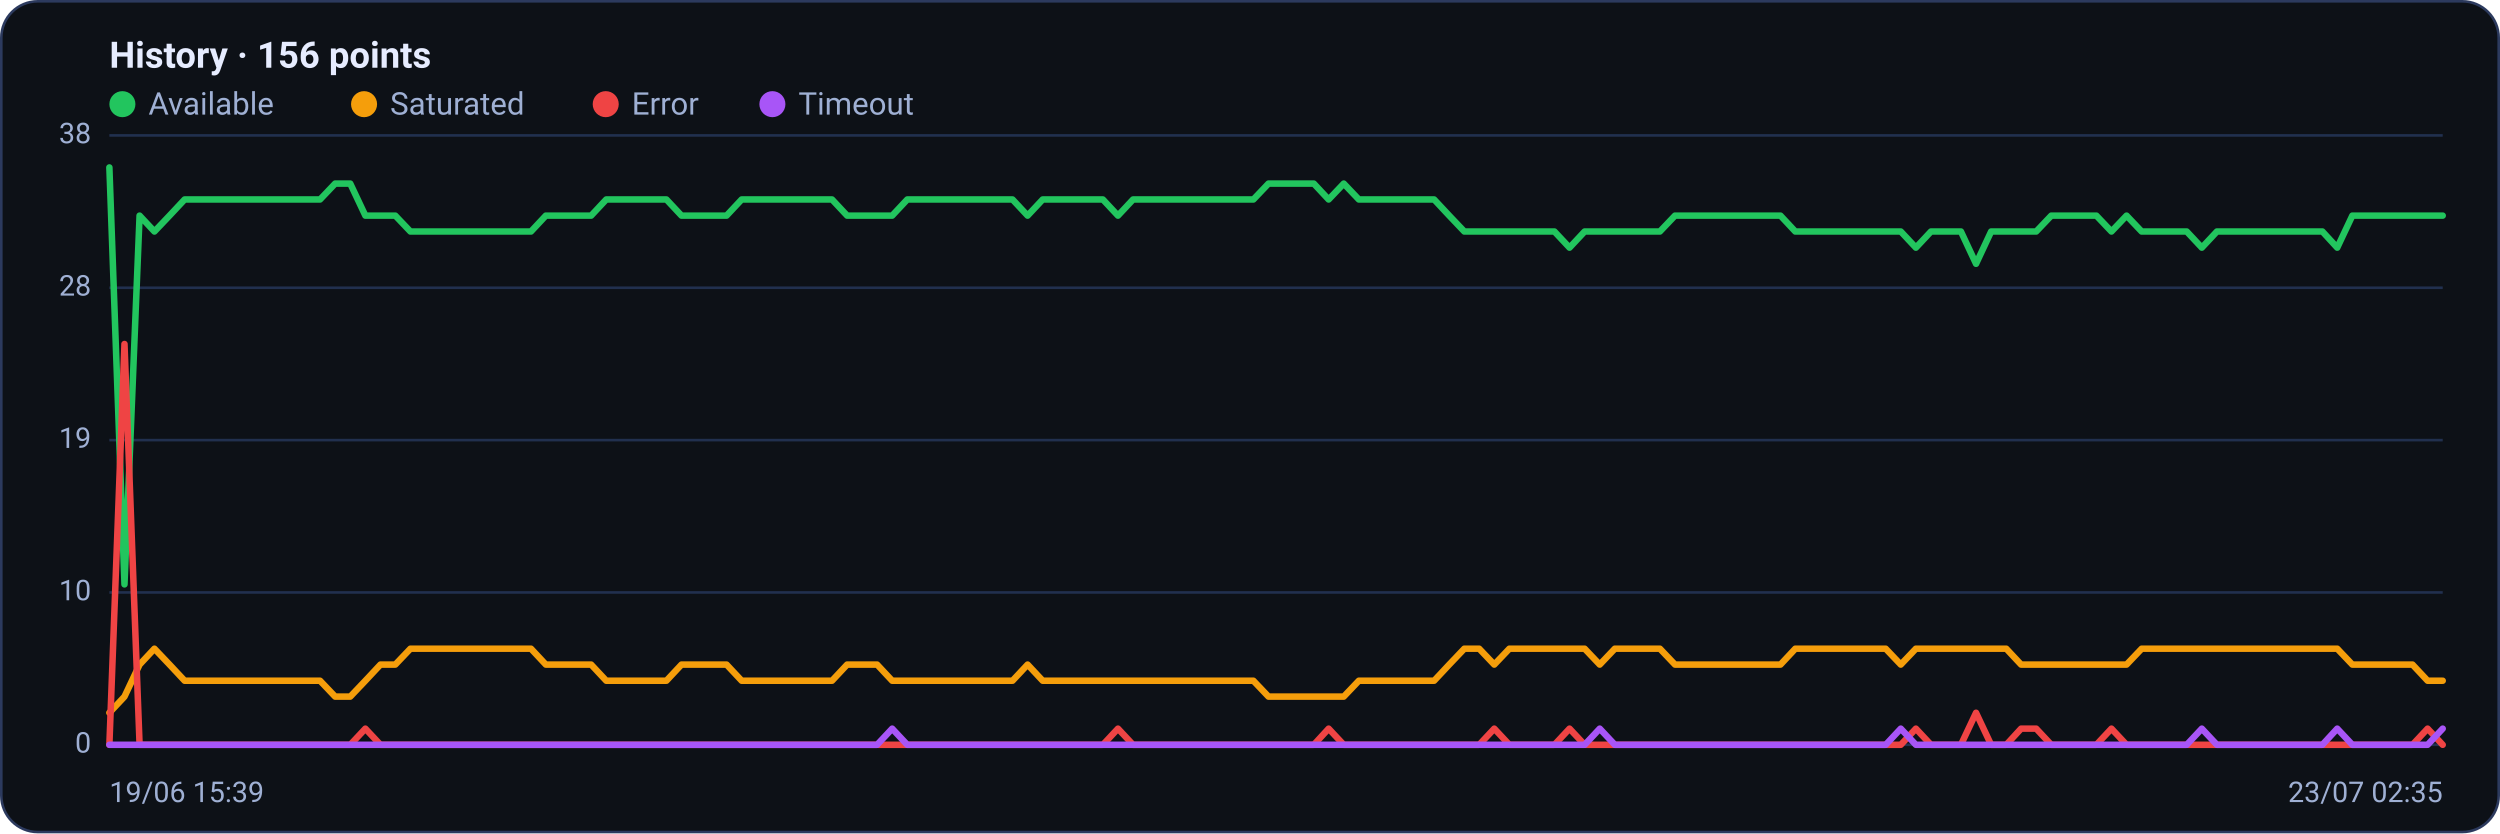
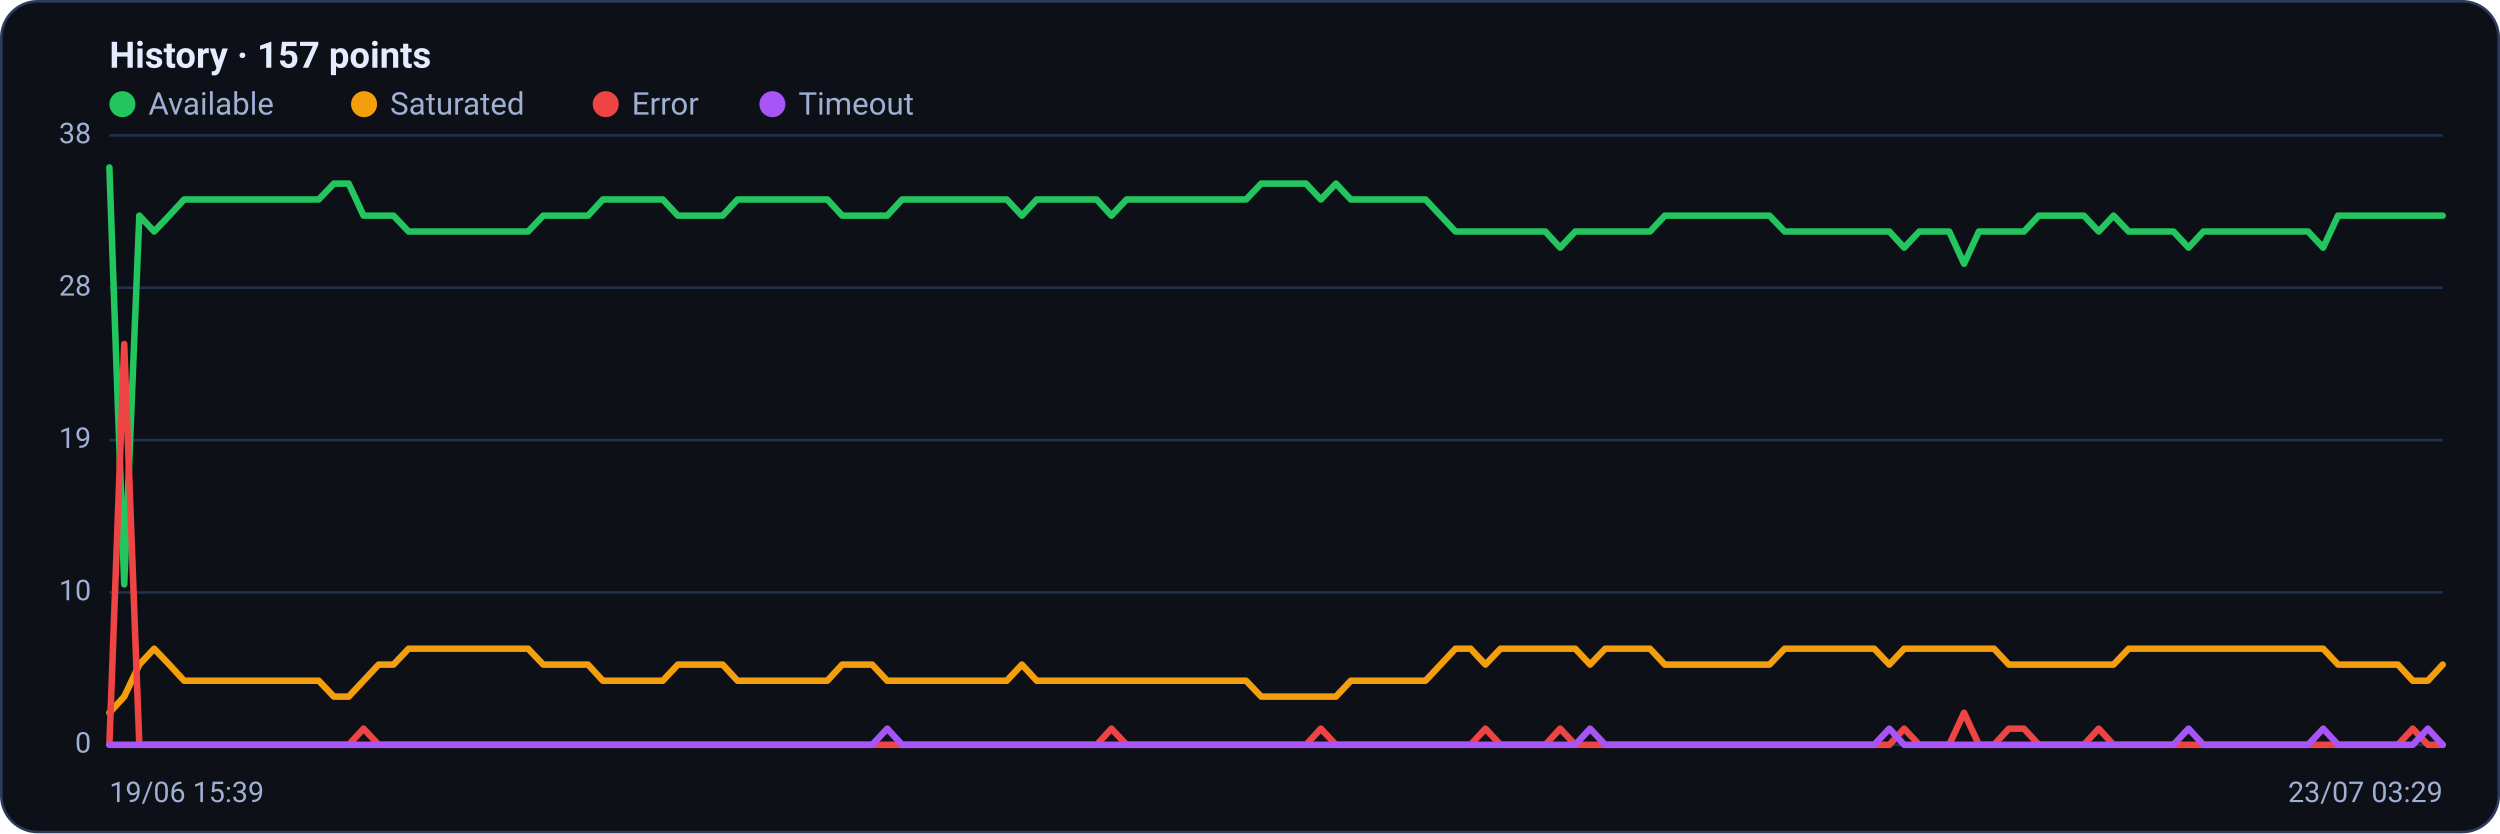
<svg xmlns="http://www.w3.org/2000/svg" viewBox="0 0 960 320" width="960" height="320" font-family="Segoe UI, system-ui, -apple-system, Roboto, Helvetica, Arial, sans-serif" role="img" aria-label="Availability history per region">
  <rect x="0.5" y="0.5" width="959" height="319" rx="14" fill="#0d1117" stroke="#2c3a5e" />
-   <text x="42" y="26" font-size="14" font-weight="600" fill="#e6ecff">History · 156 points</text>
+   <text x="42" y="26" font-size="14" font-weight="600" fill="#e6ecff">History · 157 points</text>
  <circle cx="47" cy="40" r="5" fill="#22c55e" />
  <text x="57" y="44" font-size="12" fill="#9fb0d4">Available</text>
  <circle cx="139.8" cy="40" r="5" fill="#f59e0b" />
  <text x="149.8" y="44" font-size="12" fill="#9fb0d4">Saturated</text>
  <circle cx="232.6" cy="40" r="5" fill="#ef4444" />
  <text x="242.6" y="44" font-size="12" fill="#9fb0d4">Error</text>
  <circle cx="296.6" cy="40" r="5" fill="#a855f7" />
  <text x="306.6" y="44" font-size="12" fill="#9fb0d4">Timeout</text>
  <line x1="42" y1="286.0" x2="938" y2="286.0" stroke="#21304f" stroke-width="1" />
  <text x="35" y="289.0" text-anchor="end" font-size="11" fill="#9fb0d4">0</text>
  <line x1="42" y1="227.5" x2="938" y2="227.5" stroke="#21304f" stroke-width="1" />
  <text x="35" y="230.5" text-anchor="end" font-size="11" fill="#9fb0d4">10</text>
  <line x1="42" y1="169.0" x2="938" y2="169.0" stroke="#21304f" stroke-width="1" />
  <text x="35" y="172.0" text-anchor="end" font-size="11" fill="#9fb0d4">19</text>
  <line x1="42" y1="110.5" x2="938" y2="110.5" stroke="#21304f" stroke-width="1" />
  <text x="35" y="113.5" text-anchor="end" font-size="11" fill="#9fb0d4">28</text>
  <line x1="42" y1="52.0" x2="938" y2="52.0" stroke="#21304f" stroke-width="1" />
  <text x="35" y="55.0" text-anchor="end" font-size="11" fill="#9fb0d4">38</text>
-   <polyline fill="none" stroke="#22c55e" stroke-width="2.5" stroke-linejoin="round" stroke-linecap="round" points="42.0,64.3 47.8,224.4 53.6,82.8 59.3,88.9 65.1,82.8 70.9,76.6 76.7,76.6 82.5,76.6 88.2,76.6 94.0,76.6 99.8,76.6 105.6,76.6 111.4,76.6 117.1,76.6 122.9,76.6 128.7,70.5 134.5,70.5 140.3,82.8 146.1,82.8 151.8,82.8 157.6,88.9 163.4,88.9 169.2,88.9 175.0,88.9 180.7,88.9 186.5,88.9 192.3,88.9 198.1,88.9 203.9,88.9 209.6,82.8 215.4,82.8 221.2,82.8 227.0,82.8 232.8,76.6 238.5,76.6 244.3,76.6 250.1,76.6 255.9,76.6 261.7,82.8 267.4,82.8 273.2,82.8 279.0,82.8 284.8,76.6 290.6,76.6 296.3,76.6 302.1,76.6 307.9,76.6 313.7,76.6 319.5,76.6 325.3,82.8 331.0,82.8 336.8,82.8 342.6,82.8 348.4,76.6 354.2,76.6 359.9,76.6 365.7,76.6 371.5,76.6 377.3,76.6 383.1,76.6 388.8,76.6 394.6,82.8 400.4,76.6 406.2,76.6 412.0,76.6 417.7,76.6 423.5,76.6 429.3,82.8 435.1,76.6 440.9,76.6 446.6,76.6 452.4,76.6 458.2,76.6 464.0,76.6 469.8,76.6 475.5,76.6 481.3,76.6 487.1,70.5 492.9,70.5 498.7,70.5 504.5,70.5 510.2,76.6 516.0,70.5 521.8,76.6 527.6,76.6 533.4,76.6 539.1,76.6 544.9,76.6 550.7,76.6 556.5,82.8 562.3,88.9 568.0,88.9 573.8,88.9 579.6,88.9 585.4,88.9 591.2,88.9 596.9,88.9 602.7,95.1 608.5,88.9 614.3,88.9 620.1,88.9 625.8,88.9 631.6,88.9 637.4,88.9 643.2,82.8 649.0,82.8 654.7,82.8 660.5,82.8 666.3,82.8 672.1,82.8 677.9,82.8 683.7,82.8 689.4,88.9 695.2,88.9 701.0,88.9 706.8,88.9 712.6,88.9 718.3,88.9 724.1,88.9 729.9,88.9 735.7,95.1 741.5,88.9 747.2,88.9 753.0,88.9 758.8,101.3 764.6,88.9 770.4,88.9 776.1,88.9 781.9,88.9 787.7,82.8 793.5,82.8 799.3,82.8 805.0,82.8 810.8,88.9 816.6,82.8 822.4,88.9 828.2,88.9 833.9,88.9 839.7,88.9 845.5,95.1 851.3,88.9 857.1,88.9 862.9,88.9 868.6,88.9 874.4,88.9 880.2,88.9 886.0,88.9 891.8,88.9 897.5,95.1 903.3,82.8 909.1,82.8 914.9,82.8 920.7,82.8 926.4,82.8 932.2,82.8 938.0,82.8" />
-   <polyline fill="none" stroke="#f59e0b" stroke-width="2.5" stroke-linejoin="round" stroke-linecap="round" points="42.0,273.7 47.8,267.5 53.6,255.2 59.3,249.1 65.1,255.2 70.9,261.4 76.7,261.4 82.5,261.4 88.2,261.4 94.0,261.4 99.8,261.4 105.6,261.4 111.4,261.4 117.1,261.4 122.9,261.4 128.7,267.5 134.5,267.5 140.3,261.4 146.1,255.2 151.8,255.2 157.6,249.1 163.4,249.1 169.2,249.1 175.0,249.1 180.7,249.1 186.5,249.1 192.3,249.1 198.1,249.1 203.9,249.1 209.6,255.2 215.4,255.2 221.2,255.2 227.0,255.2 232.8,261.4 238.5,261.4 244.3,261.4 250.1,261.4 255.9,261.4 261.7,255.2 267.4,255.2 273.2,255.2 279.0,255.2 284.8,261.4 290.6,261.4 296.3,261.4 302.1,261.4 307.9,261.4 313.7,261.4 319.5,261.4 325.3,255.2 331.0,255.2 336.8,255.2 342.6,261.4 348.4,261.4 354.2,261.4 359.9,261.4 365.7,261.4 371.5,261.4 377.3,261.4 383.1,261.4 388.8,261.4 394.6,255.2 400.4,261.4 406.2,261.4 412.0,261.4 417.7,261.4 423.5,261.4 429.3,261.4 435.1,261.4 440.9,261.4 446.6,261.4 452.4,261.4 458.2,261.4 464.0,261.4 469.8,261.4 475.5,261.4 481.3,261.4 487.1,267.5 492.9,267.5 498.7,267.5 504.5,267.5 510.2,267.5 516.0,267.5 521.8,261.4 527.6,261.4 533.4,261.4 539.1,261.4 544.9,261.4 550.7,261.4 556.5,255.2 562.3,249.1 568.0,249.1 573.8,255.2 579.6,249.1 585.4,249.1 591.2,249.1 596.9,249.1 602.7,249.1 608.5,249.1 614.3,255.2 620.1,249.1 625.8,249.1 631.6,249.1 637.4,249.1 643.2,255.2 649.0,255.2 654.7,255.2 660.5,255.2 666.3,255.2 672.1,255.2 677.9,255.2 683.7,255.2 689.4,249.1 695.2,249.1 701.0,249.1 706.8,249.1 712.6,249.1 718.3,249.1 724.1,249.1 729.9,255.2 735.7,249.1 741.5,249.1 747.2,249.1 753.0,249.1 758.8,249.1 764.6,249.1 770.4,249.1 776.1,255.2 781.9,255.2 787.7,255.2 793.5,255.2 799.3,255.2 805.0,255.2 810.8,255.2 816.6,255.2 822.4,249.1 828.2,249.1 833.9,249.1 839.7,249.1 845.5,249.1 851.3,249.1 857.1,249.1 862.9,249.1 868.6,249.1 874.4,249.1 880.2,249.1 886.0,249.1 891.8,249.1 897.5,249.1 903.3,255.2 909.1,255.2 914.9,255.2 920.7,255.2 926.4,255.2 932.2,261.4 938.0,261.4" />
-   <polyline fill="none" stroke="#ef4444" stroke-width="2.5" stroke-linejoin="round" stroke-linecap="round" points="42.0,286.0 47.8,132.1 53.6,286.0 59.3,286.0 65.1,286.0 70.9,286.0 76.7,286.0 82.5,286.0 88.2,286.0 94.0,286.0 99.8,286.0 105.6,286.0 111.4,286.0 117.1,286.0 122.9,286.0 128.7,286.0 134.5,286.0 140.3,279.8 146.1,286.0 151.8,286.0 157.6,286.0 163.4,286.0 169.2,286.0 175.0,286.0 180.7,286.0 186.5,286.0 192.3,286.0 198.1,286.0 203.9,286.0 209.6,286.0 215.4,286.0 221.2,286.0 227.0,286.0 232.8,286.0 238.5,286.0 244.3,286.0 250.1,286.0 255.9,286.0 261.7,286.0 267.4,286.0 273.2,286.0 279.0,286.0 284.8,286.0 290.6,286.0 296.3,286.0 302.1,286.0 307.9,286.0 313.7,286.0 319.5,286.0 325.3,286.0 331.0,286.0 336.8,286.0 342.6,286.0 348.4,286.0 354.2,286.0 359.9,286.0 365.7,286.0 371.5,286.0 377.3,286.0 383.1,286.0 388.8,286.0 394.6,286.0 400.4,286.0 406.2,286.0 412.0,286.0 417.7,286.0 423.5,286.0 429.3,279.8 435.1,286.0 440.9,286.0 446.6,286.0 452.4,286.0 458.2,286.0 464.0,286.0 469.8,286.0 475.5,286.0 481.3,286.0 487.1,286.0 492.9,286.0 498.7,286.0 504.5,286.0 510.2,279.8 516.0,286.0 521.8,286.0 527.6,286.0 533.4,286.0 539.1,286.0 544.9,286.0 550.7,286.0 556.5,286.0 562.3,286.0 568.0,286.0 573.8,279.8 579.6,286.0 585.4,286.0 591.2,286.0 596.9,286.0 602.7,279.8 608.5,286.0 614.3,286.0 620.1,286.0 625.8,286.0 631.6,286.0 637.4,286.0 643.2,286.0 649.0,286.0 654.7,286.0 660.5,286.0 666.3,286.0 672.1,286.0 677.9,286.0 683.7,286.0 689.4,286.0 695.2,286.0 701.0,286.0 706.8,286.0 712.6,286.0 718.3,286.0 724.1,286.0 729.9,286.0 735.7,279.8 741.5,286.0 747.2,286.0 753.0,286.0 758.8,273.7 764.6,286.0 770.4,286.0 776.1,279.8 781.9,279.8 787.7,286.0 793.5,286.0 799.3,286.0 805.0,286.0 810.8,279.8 816.6,286.0 822.4,286.0 828.2,286.0 833.9,286.0 839.7,286.0 845.5,286.0 851.3,286.0 857.1,286.0 862.9,286.0 868.6,286.0 874.4,286.0 880.2,286.0 886.0,286.0 891.8,286.0 897.5,286.0 903.3,286.0 909.1,286.0 914.9,286.0 920.7,286.0 926.4,286.0 932.2,279.8 938.0,286.0" />
-   <polyline fill="none" stroke="#a855f7" stroke-width="2.5" stroke-linejoin="round" stroke-linecap="round" points="42.0,286.0 47.8,286.0 53.6,286.0 59.3,286.0 65.1,286.0 70.9,286.0 76.7,286.0 82.5,286.0 88.2,286.0 94.0,286.0 99.8,286.0 105.6,286.0 111.4,286.0 117.1,286.0 122.9,286.0 128.7,286.0 134.5,286.0 140.3,286.0 146.1,286.0 151.8,286.0 157.6,286.0 163.4,286.0 169.2,286.0 175.0,286.0 180.7,286.0 186.5,286.0 192.3,286.0 198.1,286.0 203.9,286.0 209.6,286.0 215.4,286.0 221.2,286.0 227.0,286.0 232.8,286.0 238.5,286.0 244.3,286.0 250.1,286.0 255.9,286.0 261.7,286.0 267.4,286.0 273.2,286.0 279.0,286.0 284.8,286.0 290.6,286.0 296.3,286.0 302.1,286.0 307.9,286.0 313.7,286.0 319.5,286.0 325.3,286.0 331.0,286.0 336.8,286.0 342.6,279.8 348.4,286.0 354.2,286.0 359.9,286.0 365.7,286.0 371.5,286.0 377.3,286.0 383.1,286.0 388.8,286.0 394.6,286.0 400.4,286.0 406.2,286.0 412.0,286.0 417.7,286.0 423.5,286.0 429.3,286.0 435.1,286.0 440.9,286.0 446.6,286.0 452.4,286.0 458.2,286.0 464.0,286.0 469.8,286.0 475.5,286.0 481.3,286.0 487.1,286.0 492.9,286.0 498.7,286.0 504.5,286.0 510.2,286.0 516.0,286.0 521.8,286.0 527.6,286.0 533.4,286.0 539.1,286.0 544.9,286.0 550.7,286.0 556.5,286.0 562.3,286.0 568.0,286.0 573.8,286.0 579.6,286.0 585.4,286.0 591.2,286.0 596.9,286.0 602.7,286.0 608.5,286.0 614.3,279.8 620.1,286.0 625.8,286.0 631.6,286.0 637.4,286.0 643.2,286.0 649.0,286.0 654.7,286.0 660.5,286.0 666.3,286.0 672.1,286.0 677.9,286.0 683.7,286.0 689.4,286.0 695.2,286.0 701.0,286.0 706.8,286.0 712.6,286.0 718.3,286.0 724.1,286.0 729.9,279.8 735.7,286.0 741.5,286.0 747.2,286.0 753.0,286.0 758.8,286.0 764.6,286.0 770.4,286.0 776.1,286.0 781.9,286.0 787.7,286.0 793.5,286.0 799.3,286.0 805.0,286.0 810.8,286.0 816.6,286.0 822.4,286.0 828.2,286.0 833.9,286.0 839.7,286.0 845.5,279.8 851.3,286.0 857.1,286.0 862.9,286.0 868.6,286.0 874.4,286.0 880.2,286.0 886.0,286.0 891.8,286.0 897.5,279.8 903.3,286.0 909.1,286.0 914.9,286.0 920.7,286.0 926.4,286.0 932.2,286.0 938.0,279.8" />
+   <polyline fill="none" stroke="#22c55e" stroke-width="2.5" stroke-linejoin="round" stroke-linecap="round" points="42.0,64.3 47.7,224.4 53.5,82.8 59.2,88.9 65.0,82.8 70.7,76.6 76.5,76.6 82.2,76.6 87.9,76.6 93.7,76.6 99.4,76.6 105.2,76.6 110.9,76.6 116.7,76.6 122.4,76.6 128.2,70.5 133.9,70.5 139.6,82.8 145.4,82.8 151.1,82.8 156.9,88.9 162.6,88.9 168.4,88.9 174.1,88.9 179.8,88.9 185.6,88.9 191.3,88.9 197.1,88.9 202.8,88.9 208.6,82.8 214.3,82.8 220.1,82.8 225.8,82.8 231.5,76.6 237.3,76.6 243.0,76.6 248.8,76.6 254.5,76.6 260.3,82.8 266.0,82.8 271.7,82.8 277.5,82.8 283.2,76.6 289.0,76.6 294.7,76.6 300.5,76.6 306.2,76.6 311.9,76.6 317.7,76.6 323.4,82.8 329.2,82.8 334.9,82.8 340.7,82.8 346.4,76.6 352.2,76.6 357.9,76.6 363.6,76.6 369.4,76.6 375.1,76.6 380.9,76.6 386.6,76.6 392.4,82.8 398.1,76.6 403.8,76.6 409.6,76.6 415.3,76.6 421.1,76.6 426.8,82.8 432.6,76.6 438.3,76.6 444.1,76.6 449.8,76.6 455.5,76.6 461.3,76.6 467.0,76.6 472.8,76.6 478.5,76.6 484.3,70.5 490.0,70.5 495.7,70.5 501.5,70.5 507.2,76.6 513.0,70.5 518.7,76.6 524.5,76.6 530.2,76.6 535.9,76.6 541.7,76.6 547.4,76.6 553.2,82.8 558.9,88.9 564.7,88.9 570.4,88.9 576.2,88.9 581.9,88.9 587.6,88.9 593.4,88.9 599.1,95.1 604.9,88.9 610.6,88.9 616.4,88.9 622.1,88.9 627.8,88.9 633.6,88.9 639.3,82.8 645.1,82.8 650.8,82.8 656.6,82.8 662.3,82.8 668.1,82.8 673.8,82.8 679.5,82.8 685.3,88.9 691.0,88.9 696.8,88.9 702.5,88.9 708.3,88.9 714.0,88.9 719.7,88.9 725.5,88.9 731.2,95.1 737.0,88.9 742.7,88.9 748.5,88.9 754.2,101.3 759.9,88.9 765.7,88.9 771.4,88.9 777.2,88.9 782.9,82.8 788.7,82.8 794.4,82.8 800.2,82.8 805.9,88.9 811.6,82.8 817.4,88.9 823.1,88.9 828.9,88.9 834.6,88.9 840.4,95.1 846.1,88.9 851.8,88.9 857.6,88.9 863.3,88.9 869.1,88.9 874.8,88.9 880.6,88.9 886.3,88.9 892.1,95.1 897.8,82.8 903.5,82.8 909.3,82.8 915.0,82.8 920.8,82.8 926.5,82.8 932.3,82.8 938.0,82.8" />
+   <polyline fill="none" stroke="#f59e0b" stroke-width="2.5" stroke-linejoin="round" stroke-linecap="round" points="42.0,273.7 47.7,267.5 53.5,255.2 59.2,249.1 65.0,255.2 70.7,261.4 76.5,261.4 82.2,261.4 87.9,261.4 93.7,261.4 99.4,261.4 105.2,261.4 110.9,261.4 116.7,261.4 122.4,261.4 128.2,267.5 133.9,267.5 139.6,261.4 145.4,255.2 151.1,255.2 156.9,249.1 162.6,249.1 168.4,249.1 174.1,249.1 179.8,249.1 185.6,249.1 191.3,249.1 197.1,249.1 202.8,249.1 208.6,255.2 214.3,255.2 220.1,255.2 225.8,255.2 231.5,261.4 237.3,261.4 243.0,261.4 248.8,261.4 254.5,261.4 260.3,255.2 266.0,255.2 271.7,255.2 277.5,255.2 283.2,261.4 289.0,261.4 294.7,261.4 300.5,261.4 306.2,261.4 311.9,261.4 317.7,261.4 323.4,255.2 329.2,255.2 334.9,255.2 340.7,261.4 346.4,261.4 352.2,261.4 357.9,261.4 363.6,261.4 369.4,261.4 375.1,261.4 380.9,261.4 386.6,261.4 392.4,255.2 398.1,261.4 403.8,261.4 409.6,261.4 415.3,261.4 421.1,261.4 426.8,261.4 432.6,261.4 438.3,261.4 444.1,261.4 449.8,261.4 455.5,261.4 461.3,261.4 467.0,261.4 472.8,261.4 478.5,261.4 484.3,267.5 490.0,267.5 495.7,267.5 501.5,267.5 507.2,267.5 513.0,267.5 518.7,261.4 524.5,261.4 530.2,261.4 535.9,261.4 541.7,261.4 547.4,261.4 553.2,255.2 558.9,249.1 564.7,249.1 570.4,255.2 576.2,249.1 581.9,249.1 587.6,249.1 593.4,249.1 599.1,249.1 604.9,249.1 610.6,255.2 616.4,249.1 622.1,249.1 627.8,249.1 633.6,249.1 639.3,255.2 645.1,255.2 650.8,255.2 656.6,255.2 662.3,255.2 668.1,255.2 673.8,255.2 679.5,255.2 685.3,249.1 691.0,249.1 696.8,249.1 702.5,249.1 708.3,249.1 714.0,249.1 719.7,249.1 725.5,255.2 731.2,249.1 737.0,249.1 742.7,249.1 748.5,249.1 754.2,249.1 759.9,249.1 765.7,249.1 771.4,255.2 777.2,255.2 782.9,255.2 788.7,255.2 794.4,255.2 800.2,255.2 805.9,255.2 811.6,255.2 817.4,249.1 823.1,249.1 828.9,249.1 834.6,249.1 840.4,249.1 846.1,249.1 851.8,249.1 857.6,249.1 863.3,249.1 869.1,249.1 874.8,249.1 880.6,249.1 886.3,249.1 892.1,249.1 897.8,255.2 903.5,255.2 909.3,255.2 915.0,255.2 920.8,255.2 926.5,261.4 932.3,261.4 938.0,255.2" />
+   <polyline fill="none" stroke="#ef4444" stroke-width="2.5" stroke-linejoin="round" stroke-linecap="round" points="42.0,286.0 47.7,132.1 53.5,286.0 59.2,286.0 65.0,286.0 70.7,286.0 76.5,286.0 82.2,286.0 87.9,286.0 93.7,286.0 99.4,286.0 105.2,286.0 110.9,286.0 116.7,286.0 122.4,286.0 128.2,286.0 133.9,286.0 139.6,279.8 145.4,286.0 151.1,286.0 156.9,286.0 162.6,286.0 168.4,286.0 174.1,286.0 179.8,286.0 185.6,286.0 191.3,286.0 197.1,286.0 202.8,286.0 208.6,286.0 214.3,286.0 220.1,286.0 225.8,286.0 231.5,286.0 237.3,286.0 243.0,286.0 248.8,286.0 254.5,286.0 260.3,286.0 266.0,286.0 271.7,286.0 277.5,286.0 283.2,286.0 289.0,286.0 294.7,286.0 300.5,286.0 306.2,286.0 311.9,286.0 317.7,286.0 323.4,286.0 329.2,286.0 334.9,286.0 340.7,286.0 346.4,286.0 352.2,286.0 357.9,286.0 363.6,286.0 369.4,286.0 375.1,286.0 380.9,286.0 386.6,286.0 392.4,286.0 398.1,286.0 403.8,286.0 409.6,286.0 415.3,286.0 421.1,286.0 426.8,279.8 432.6,286.0 438.3,286.0 444.1,286.0 449.8,286.0 455.5,286.0 461.3,286.0 467.0,286.0 472.8,286.0 478.5,286.0 484.3,286.0 490.0,286.0 495.7,286.0 501.5,286.0 507.2,279.8 513.0,286.0 518.7,286.0 524.5,286.0 530.2,286.0 535.9,286.0 541.7,286.0 547.4,286.0 553.2,286.0 558.9,286.0 564.7,286.0 570.4,279.8 576.2,286.0 581.9,286.0 587.6,286.0 593.4,286.0 599.1,279.8 604.9,286.0 610.6,286.0 616.4,286.0 622.1,286.0 627.8,286.0 633.6,286.0 639.3,286.0 645.1,286.0 650.8,286.0 656.6,286.0 662.3,286.0 668.1,286.0 673.8,286.0 679.5,286.0 685.3,286.0 691.0,286.0 696.8,286.0 702.5,286.0 708.3,286.0 714.0,286.0 719.7,286.0 725.5,286.0 731.2,279.8 737.0,286.0 742.7,286.0 748.5,286.0 754.2,273.7 759.9,286.0 765.7,286.0 771.4,279.8 777.2,279.8 782.9,286.0 788.7,286.0 794.4,286.0 800.2,286.0 805.9,279.8 811.6,286.0 817.4,286.0 823.1,286.0 828.9,286.0 834.6,286.0 840.4,286.0 846.1,286.0 851.8,286.0 857.6,286.0 863.3,286.0 869.1,286.0 874.8,286.0 880.6,286.0 886.3,286.0 892.1,286.0 897.8,286.0 903.5,286.0 909.3,286.0 915.0,286.0 920.8,286.0 926.5,279.8 932.3,286.0 938.0,286.0" />
+   <polyline fill="none" stroke="#a855f7" stroke-width="2.5" stroke-linejoin="round" stroke-linecap="round" points="42.0,286.0 47.7,286.0 53.5,286.0 59.2,286.0 65.0,286.0 70.7,286.0 76.5,286.0 82.2,286.0 87.9,286.0 93.7,286.0 99.4,286.0 105.2,286.0 110.9,286.0 116.7,286.0 122.4,286.0 128.2,286.0 133.9,286.0 139.6,286.0 145.4,286.0 151.1,286.0 156.9,286.0 162.6,286.0 168.4,286.0 174.1,286.0 179.8,286.0 185.6,286.0 191.3,286.0 197.1,286.0 202.8,286.0 208.6,286.0 214.3,286.0 220.1,286.0 225.8,286.0 231.5,286.0 237.3,286.0 243.0,286.0 248.8,286.0 254.5,286.0 260.3,286.0 266.0,286.0 271.7,286.0 277.5,286.0 283.2,286.0 289.0,286.0 294.7,286.0 300.5,286.0 306.2,286.0 311.9,286.0 317.7,286.0 323.4,286.0 329.2,286.0 334.9,286.0 340.7,279.8 346.4,286.0 352.2,286.0 357.9,286.0 363.6,286.0 369.4,286.0 375.1,286.0 380.9,286.0 386.6,286.0 392.4,286.0 398.1,286.0 403.8,286.0 409.6,286.0 415.3,286.0 421.1,286.0 426.8,286.0 432.6,286.0 438.3,286.0 444.1,286.0 449.8,286.0 455.5,286.0 461.3,286.0 467.0,286.0 472.8,286.0 478.5,286.0 484.3,286.0 490.0,286.0 495.7,286.0 501.5,286.0 507.2,286.0 513.0,286.0 518.7,286.0 524.5,286.0 530.2,286.0 535.9,286.0 541.7,286.0 547.4,286.0 553.2,286.0 558.9,286.0 564.7,286.0 570.4,286.0 576.2,286.0 581.9,286.0 587.6,286.0 593.4,286.0 599.1,286.0 604.9,286.0 610.6,279.8 616.4,286.0 622.1,286.0 627.8,286.0 633.6,286.0 639.3,286.0 645.1,286.0 650.8,286.0 656.6,286.0 662.3,286.0 668.1,286.0 673.8,286.0 679.5,286.0 685.3,286.0 691.0,286.0 696.8,286.0 702.5,286.0 708.3,286.0 714.0,286.0 719.7,286.0 725.5,279.8 731.2,286.0 737.0,286.0 742.7,286.0 748.5,286.0 754.2,286.0 759.9,286.0 765.7,286.0 771.4,286.0 777.2,286.0 782.9,286.0 788.7,286.0 794.4,286.0 800.2,286.0 805.9,286.0 811.6,286.0 817.4,286.0 823.1,286.0 828.9,286.0 834.6,286.0 840.4,279.8 846.1,286.0 851.8,286.0 857.6,286.0 863.3,286.0 869.1,286.0 874.8,286.0 880.6,286.0 886.3,286.0 892.1,279.8 897.8,286.0 903.5,286.0 909.3,286.0 915.0,286.0 920.8,286.0 926.5,286.0 932.3,279.8 938.0,286.0" />
  <text x="42" y="308" font-size="11" fill="#9fb0d4">19/06 15:39</text>
-   <text x="938" y="308" text-anchor="end" font-size="11" fill="#9fb0d4">23/07 02:35</text>
+   <text x="938" y="308" text-anchor="end" font-size="11" fill="#9fb0d4">23/07 03:29</text>
</svg>
